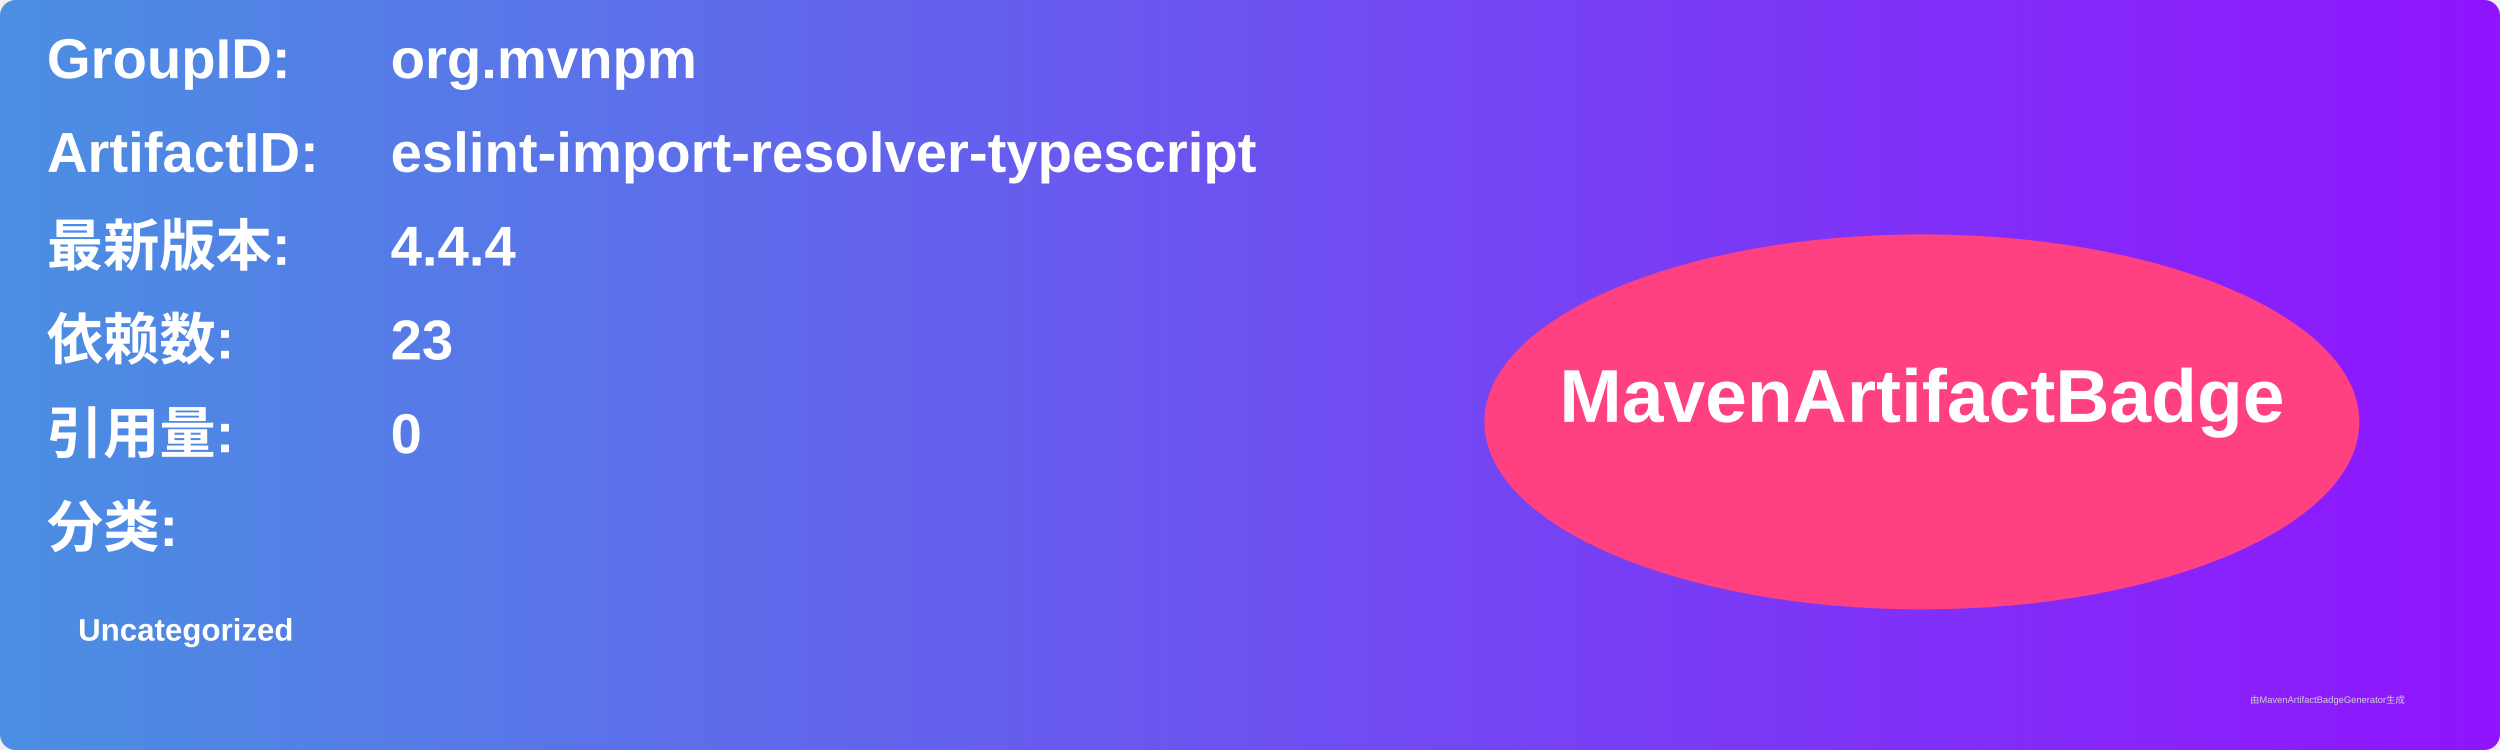
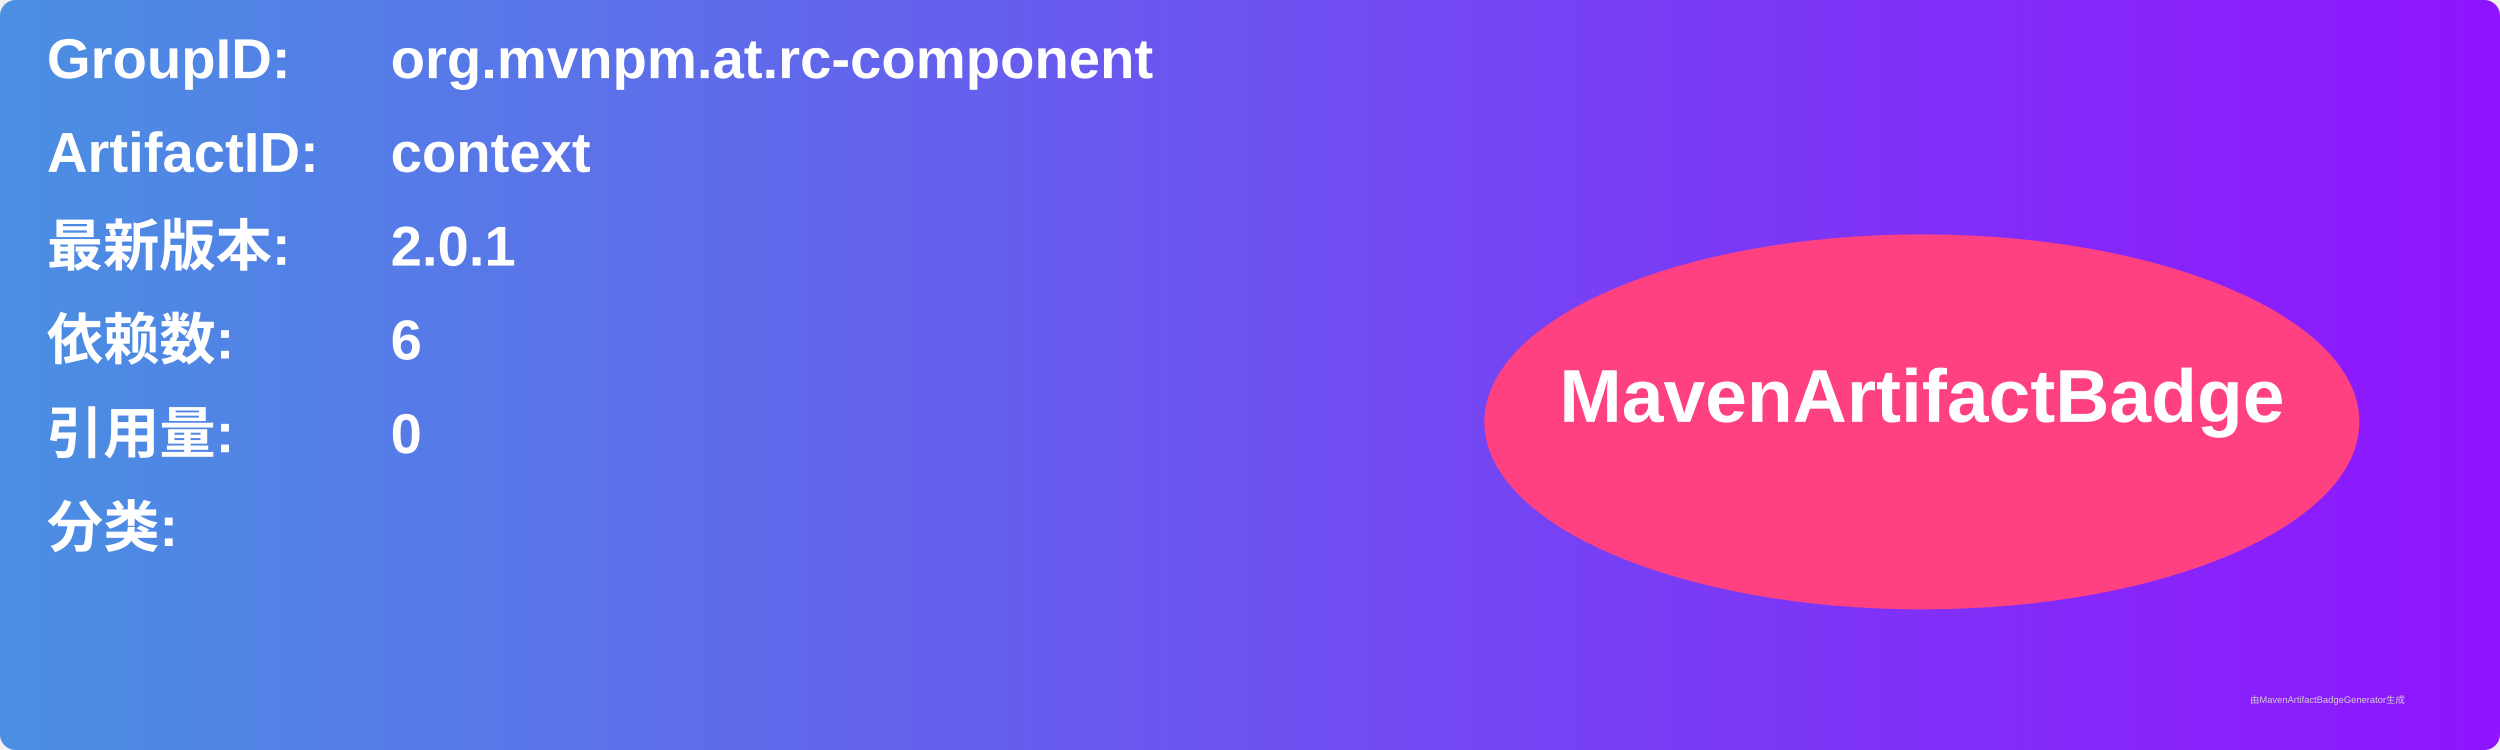
<svg xmlns="http://www.w3.org/2000/svg" width="800" height="240" viewBox="0 0 800 240">
  <linearGradient id="grad" x1="0%" y1="0%" x2="100%" y2="0%">
    <stop offset="0%" stop-color="#4a90e2" />
    <stop offset="100%" stop-color="#9013fe" />
  </linearGradient>
  <rect width="100%" height="100%" rx="5" ry="5" fill="url(#grad)" />
  <g transform="translate(15, 15)">
    <text x="0" y="10" font-family="Arial" font-size="18" fill="white" font-weight="bold" width="260">GroupID:</text>
-     <text x="110" y="10" font-family="Arial" font-size="18" fill="white" font-weight="bold" width="460">org.mvnpm</text>
+     <text x="110" y="10" font-family="Arial" font-size="18" fill="white" font-weight="bold" width="460">org.mvnpm.at.rc-component</text>
    <text x="0" y="40" font-family="Arial" font-size="18" fill="white" font-weight="bold" width="260">ArtifactID:</text>
-     <text x="110" y="40" font-family="Arial" font-size="18" fill="white" font-weight="bold" width="460">eslint-import-resolver-typescript</text>
+     <text x="110" y="40" font-family="Arial" font-size="18" fill="white" font-weight="bold" width="460">context</text>
    <text x="0" y="70" font-family="Arial" font-size="18" fill="white" font-weight="bold">最新版本:</text>
    <text x="110" y="70" font-family="Arial" font-size="18" fill="white" font-weight="bold">
-       <tspan font-weight="bold">4.4.4</tspan>
+       <tspan font-weight="bold">2.0.1</tspan>
    </text>
    <text x="0" y="100" font-family="Arial" font-size="18" fill="white" font-weight="bold">依赖数: </text>
    <text x="110" y="100" font-family="Arial" font-size="18" fill="white">
-       <tspan font-weight="bold">23</tspan>
+       <tspan font-weight="bold">6</tspan>
    </text>
    <text x="0" y="130" font-family="Arial" font-size="18" fill="white" font-weight="bold">引用量: </text>
    <text x="110" y="130" font-family="Arial" font-size="18" fill="white">
      <tspan font-weight="bold">0</tspan>
    </text>
    <text x="0" y="160" font-family="Arial" font-size="18" fill="white" font-weight="bold">分类:</text>
    <text x="10" y="190" font-family="Arial" font-size="10" fill="white">
-       <tspan font-weight="bold">Uncategorized</tspan>
+       <tspan font-weight="bold" />
    </text>
    <ellipse cx="600" cy="120" rx="140" ry="60" fill="#ff4081" />
    <text x="600" y="120" text-anchor="middle" font-family="Arial" font-size="24" fill="white" font-weight="bold">MavenArtifactBadge</text>
  </g>
  <text x="720" y="225" font-family="Arial" font-size="3" fill="#d0d0d0">由MavenArtifactBadgeGenerator生成</text>
</svg>
